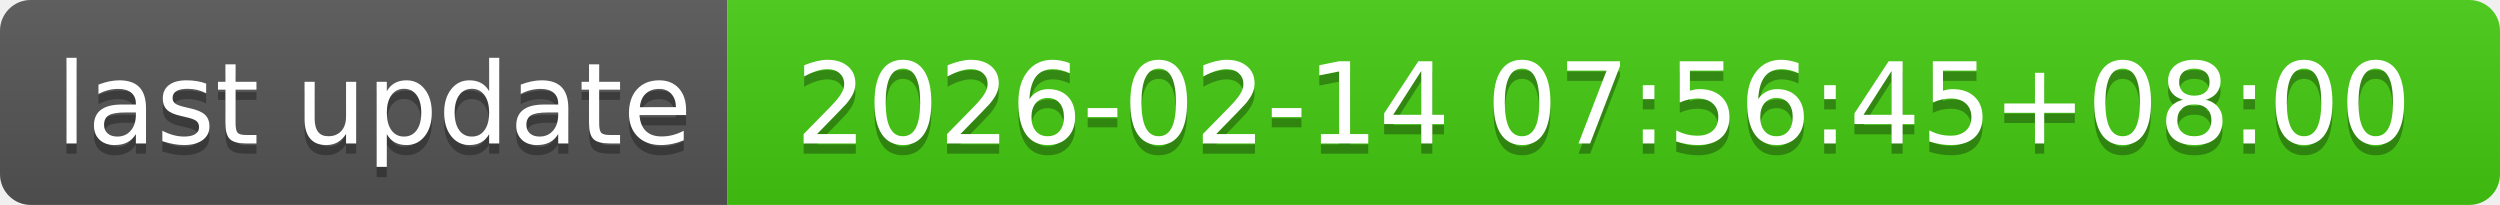
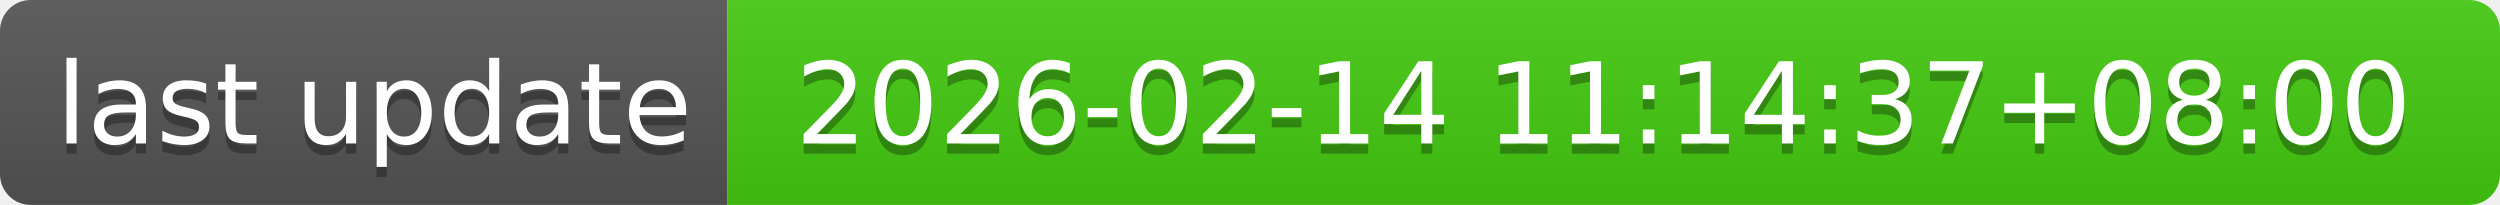
- <svg xmlns="http://www.w3.org/2000/svg" width="244" height="20" role="img" aria-label="last update: 2026-02-14 07:56:45+08:00">
+ <svg xmlns="http://www.w3.org/2000/svg" width="244" height="20" role="img" aria-label="last update: 2026-02-14 11:14:37+08:00">
  <linearGradient id="s" x2="0" y2="100%">
    <stop offset="0" stop-color="#bbb" stop-opacity=".1" />
    <stop offset="1" stop-opacity=".1" />
  </linearGradient>
  <clipPath id="r">
    <rect width="244" height="20" rx="3" fill="#fff" />
  </clipPath>
  <g clip-path="url(#r)">
    <rect width="71" height="20" fill="#555" />
    <rect x="71" width="173" height="20" fill="#4c1" />
    <rect width="244" height="20" fill="url(#s)" />
  </g>
  <g fill="#fff" text-anchor="middle" font-family="Verdana,Geneva,DejaVu Sans,sans-serif" text-rendering="geometricPrecision" font-size="110">
    <text aria-hidden="true" x="365" y="150" fill="#010101" fill-opacity=".3" transform="scale(.1)" textLength="610">last update</text>
    <text x="365" y="140" transform="scale(.1)" fill="#fff" textLength="610">last update</text>
-     <text aria-hidden="true" x="1565" y="150" fill="#010101" fill-opacity=".3" transform="scale(.1)" textLength="1630">2026-02-14 07:56:45+08:00</text>
-     <text x="1565" y="140" transform="scale(.1)" fill="#fff" textLength="1630">2026-02-14 07:56:45+08:00</text>
+     <text aria-hidden="true" x="1565" y="150" fill="#010101" fill-opacity=".3" transform="scale(.1)" textLength="1630">2026-02-14 11:14:37+08:00</text>
+     <text x="1565" y="140" transform="scale(.1)" fill="#fff" textLength="1630">2026-02-14 11:14:37+08:00</text>
  </g>
</svg>
